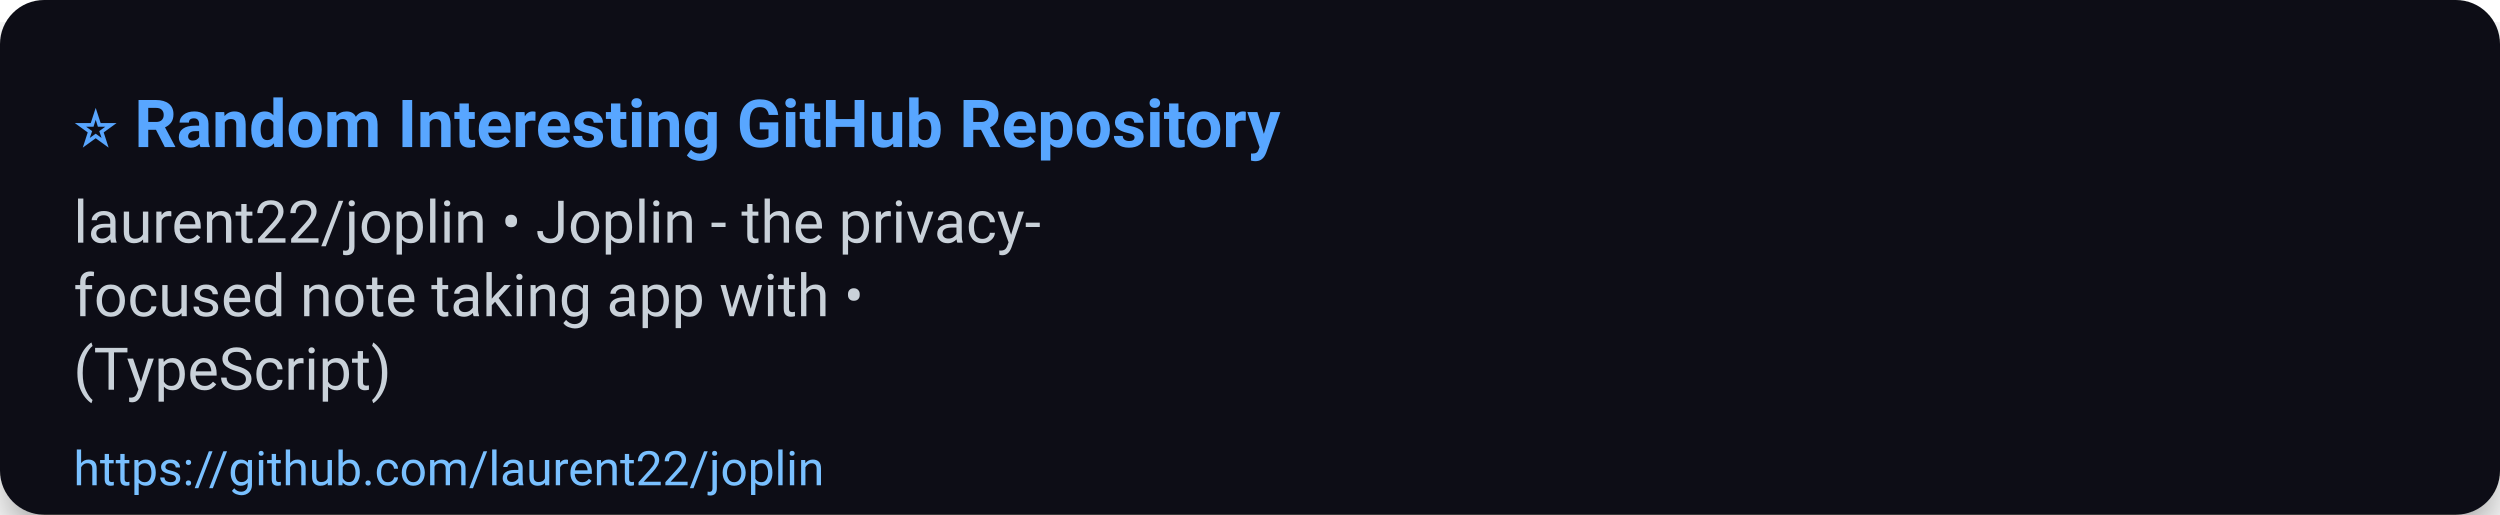
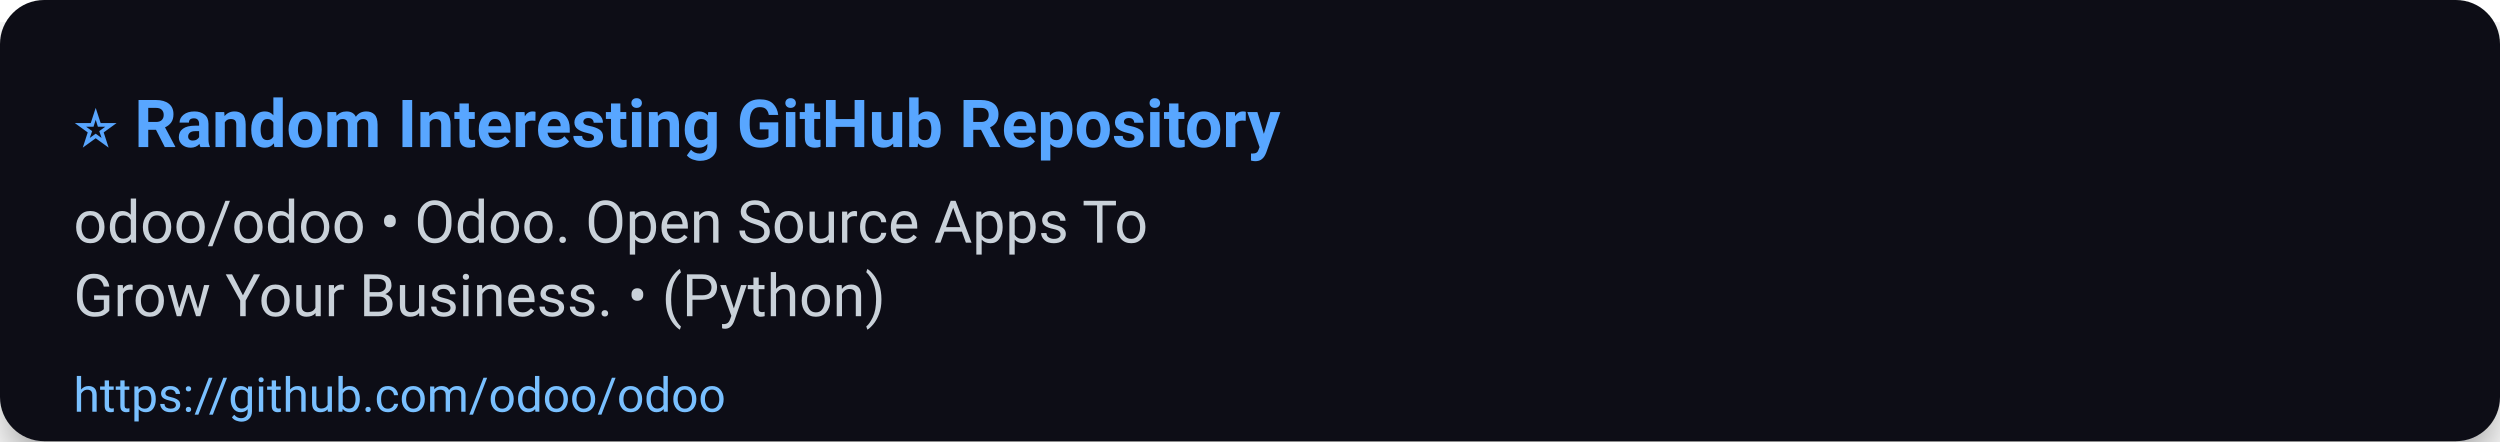
- <svg xmlns="http://www.w3.org/2000/svg" width="680" height="140" viewBox="0 0 680 140" role="img" aria-label="⭐ Random Interesting GitHub Repository">
+ <svg xmlns="http://www.w3.org/2000/svg" width="680" height="120" viewBox="0 0 680 120" role="img" aria-label="⭐ Random Interesting GitHub Repository">
  <defs>
    <filter id="shadow" x="-50%" y="-50%" width="200%" height="200%">
      <feDropShadow dx="0" dy="6" stdDeviation="8" flood-color="#000" flood-opacity="0.45" />
    </filter>
  </defs>
  <rect width="100%" height="100%" rx="12" fill="#0d1117" filter="url(#shadow)" />
  <g>
    <text x="20" y="40" font-size="18" font-family="Segoe UI, Roboto, Arial, sans-serif" font-weight="700" fill="#58a6ff">⭐ Random Interesting GitHub Repository</text>
-     <text x="20" y="66" font-size="16" font-family="Segoe UI, Roboto, Arial, sans-serif" fill="#c9d1d9">laurent22/joplin • Joplin - the privacy-</text>
-     <text x="20" y="86" font-size="16" font-family="Segoe UI, Roboto, Arial, sans-serif" fill="#c9d1d9">focused note taking app with •</text>
-     <text x="20" y="106" font-size="16" font-family="Segoe UI, Roboto, Arial, sans-serif" fill="#c9d1d9">(TypeScript)</text>
-     <a href="https://github.com/laurent22/joplin">
-       <text x="20" y="132" font-size="13" font-family="Segoe UI, Roboto, Arial, sans-serif" fill="#79c0ff">https://github.com/laurent22/joplin</text>
+     <text x="20" y="66" font-size="16" font-family="Segoe UI, Roboto, Arial, sans-serif" fill="#c9d1d9">odoo/odoo • Odoo. Open Source Apps To</text>
+     <text x="20" y="86" font-size="16" font-family="Segoe UI, Roboto, Arial, sans-serif" fill="#c9d1d9">Grow Your Business. • (Python)</text>
+     <a href="https://github.com/odoo/odoo">
+       <text x="20" y="112" font-size="13" font-family="Segoe UI, Roboto, Arial, sans-serif" fill="#79c0ff">https://github.com/odoo/odoo</text>
    </a>
  </g>
-   <rect x="0" y="112" width="680" height="28" fill-opacity="0" />
+   <rect x="0" y="92" width="680" height="28" fill-opacity="0" />
</svg>
